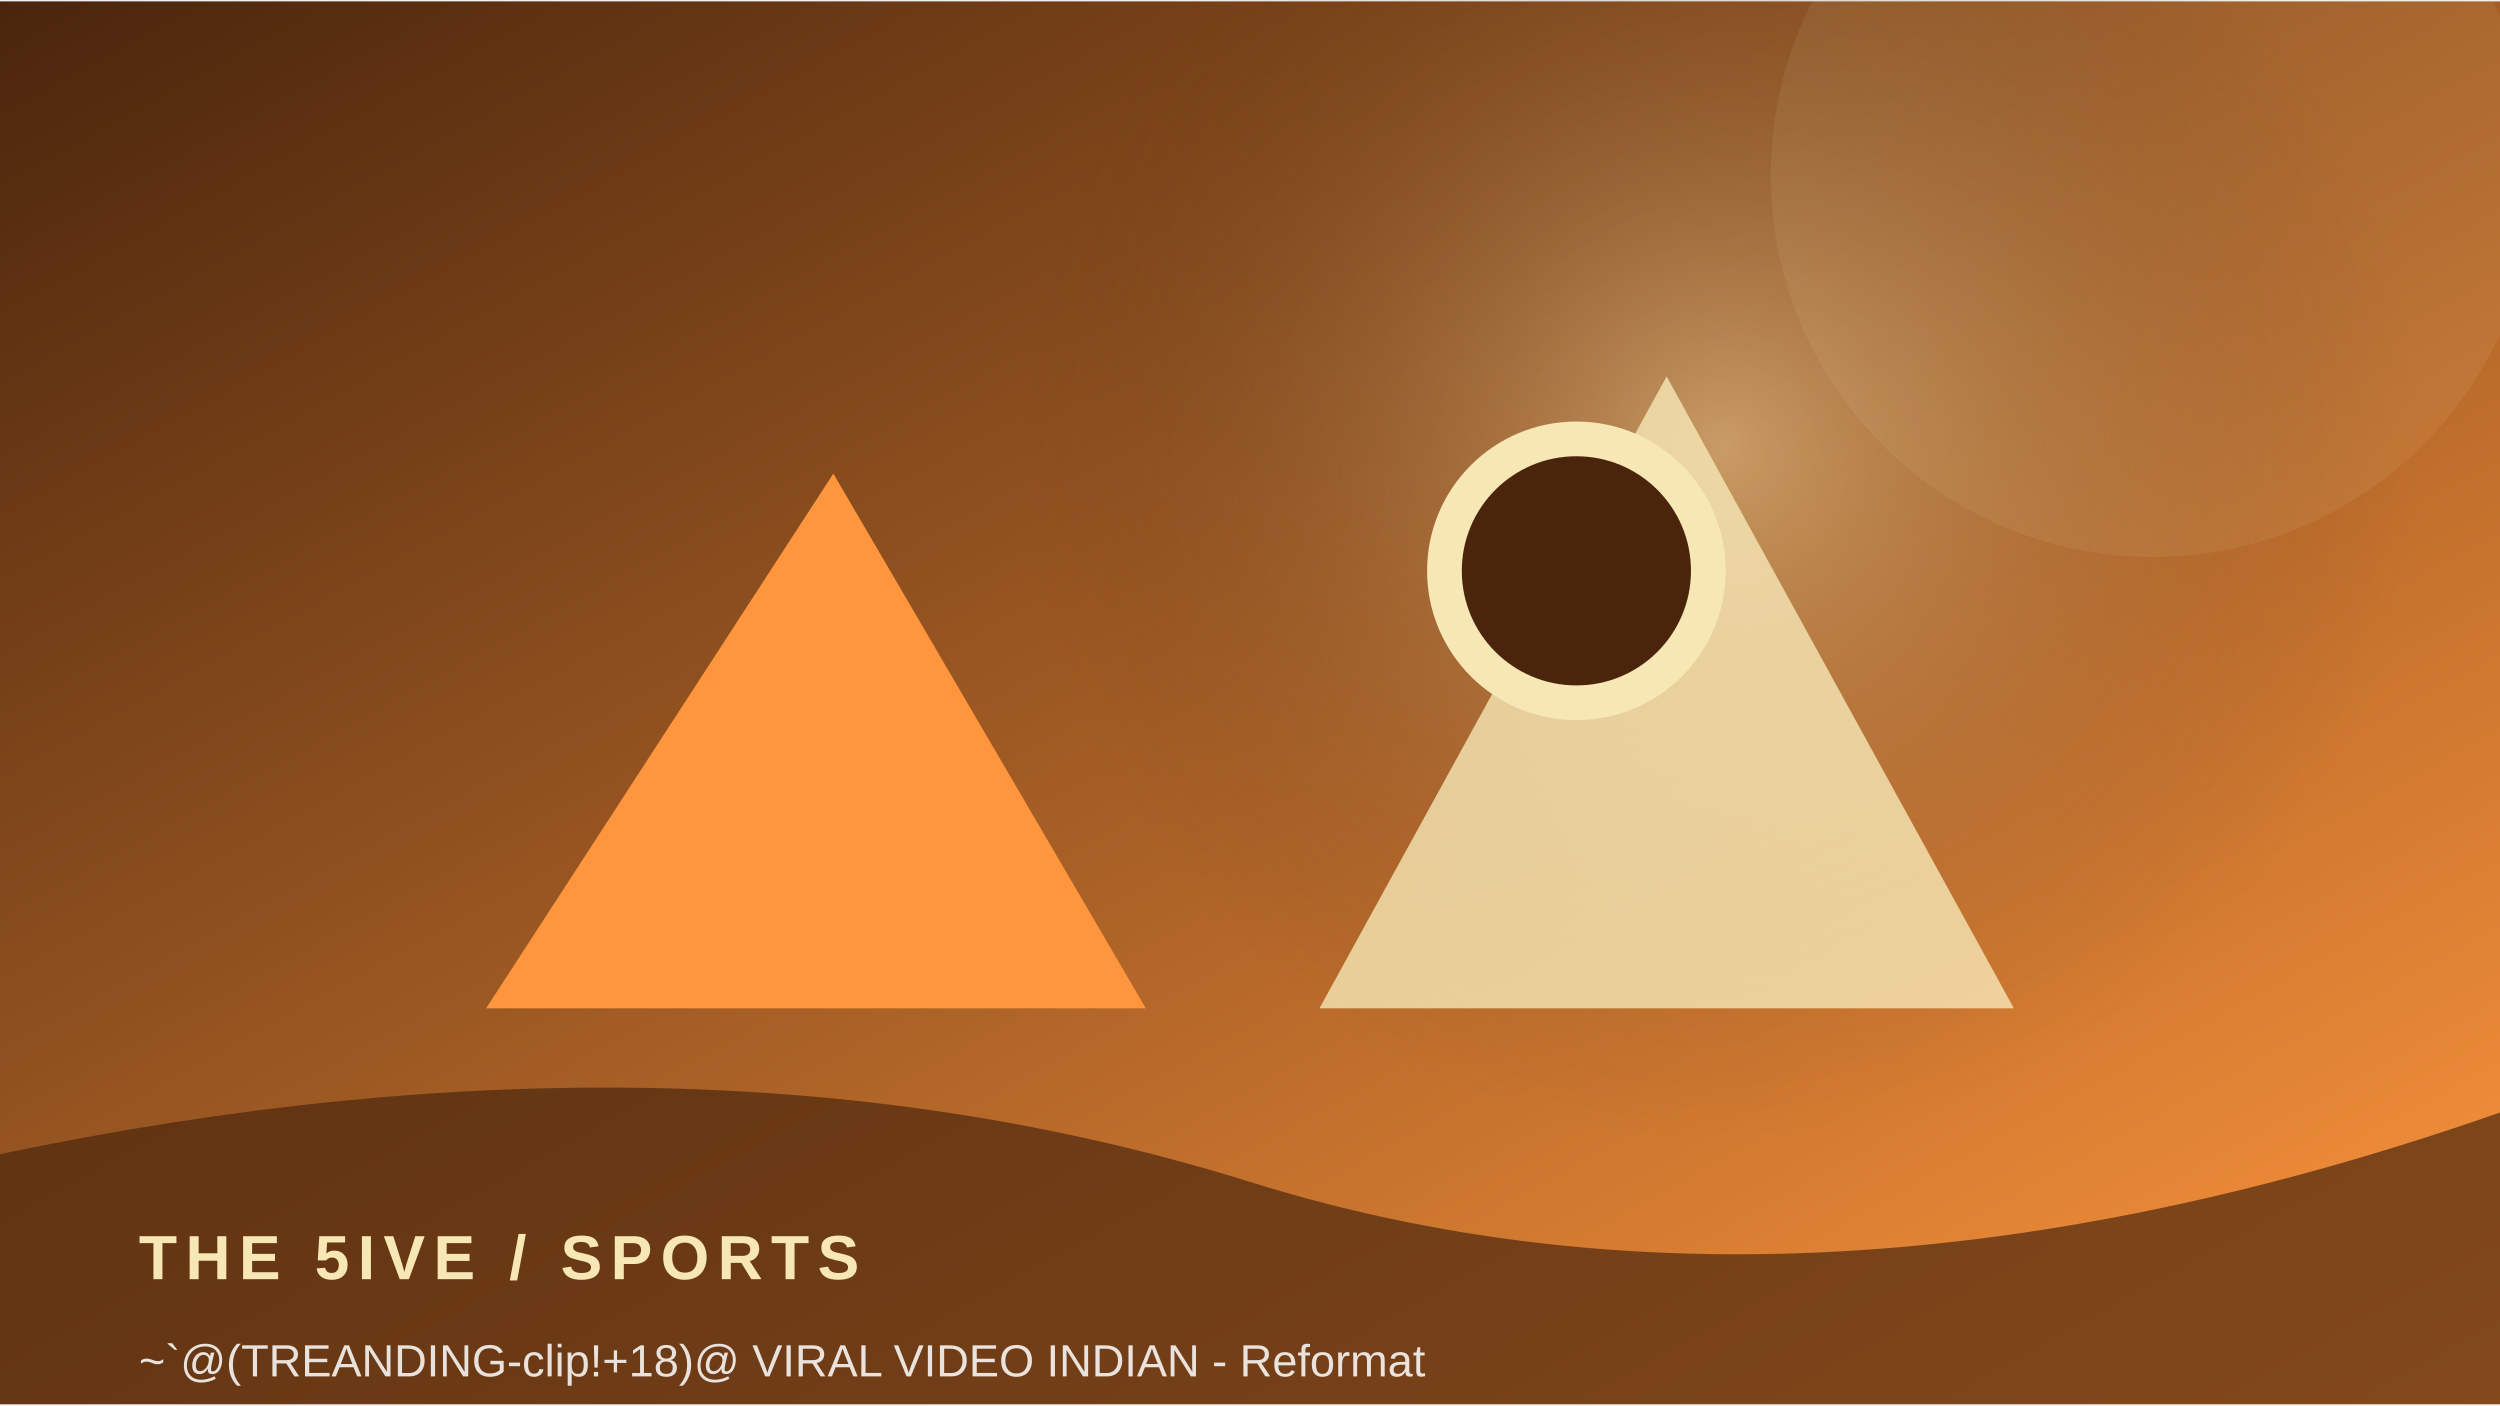
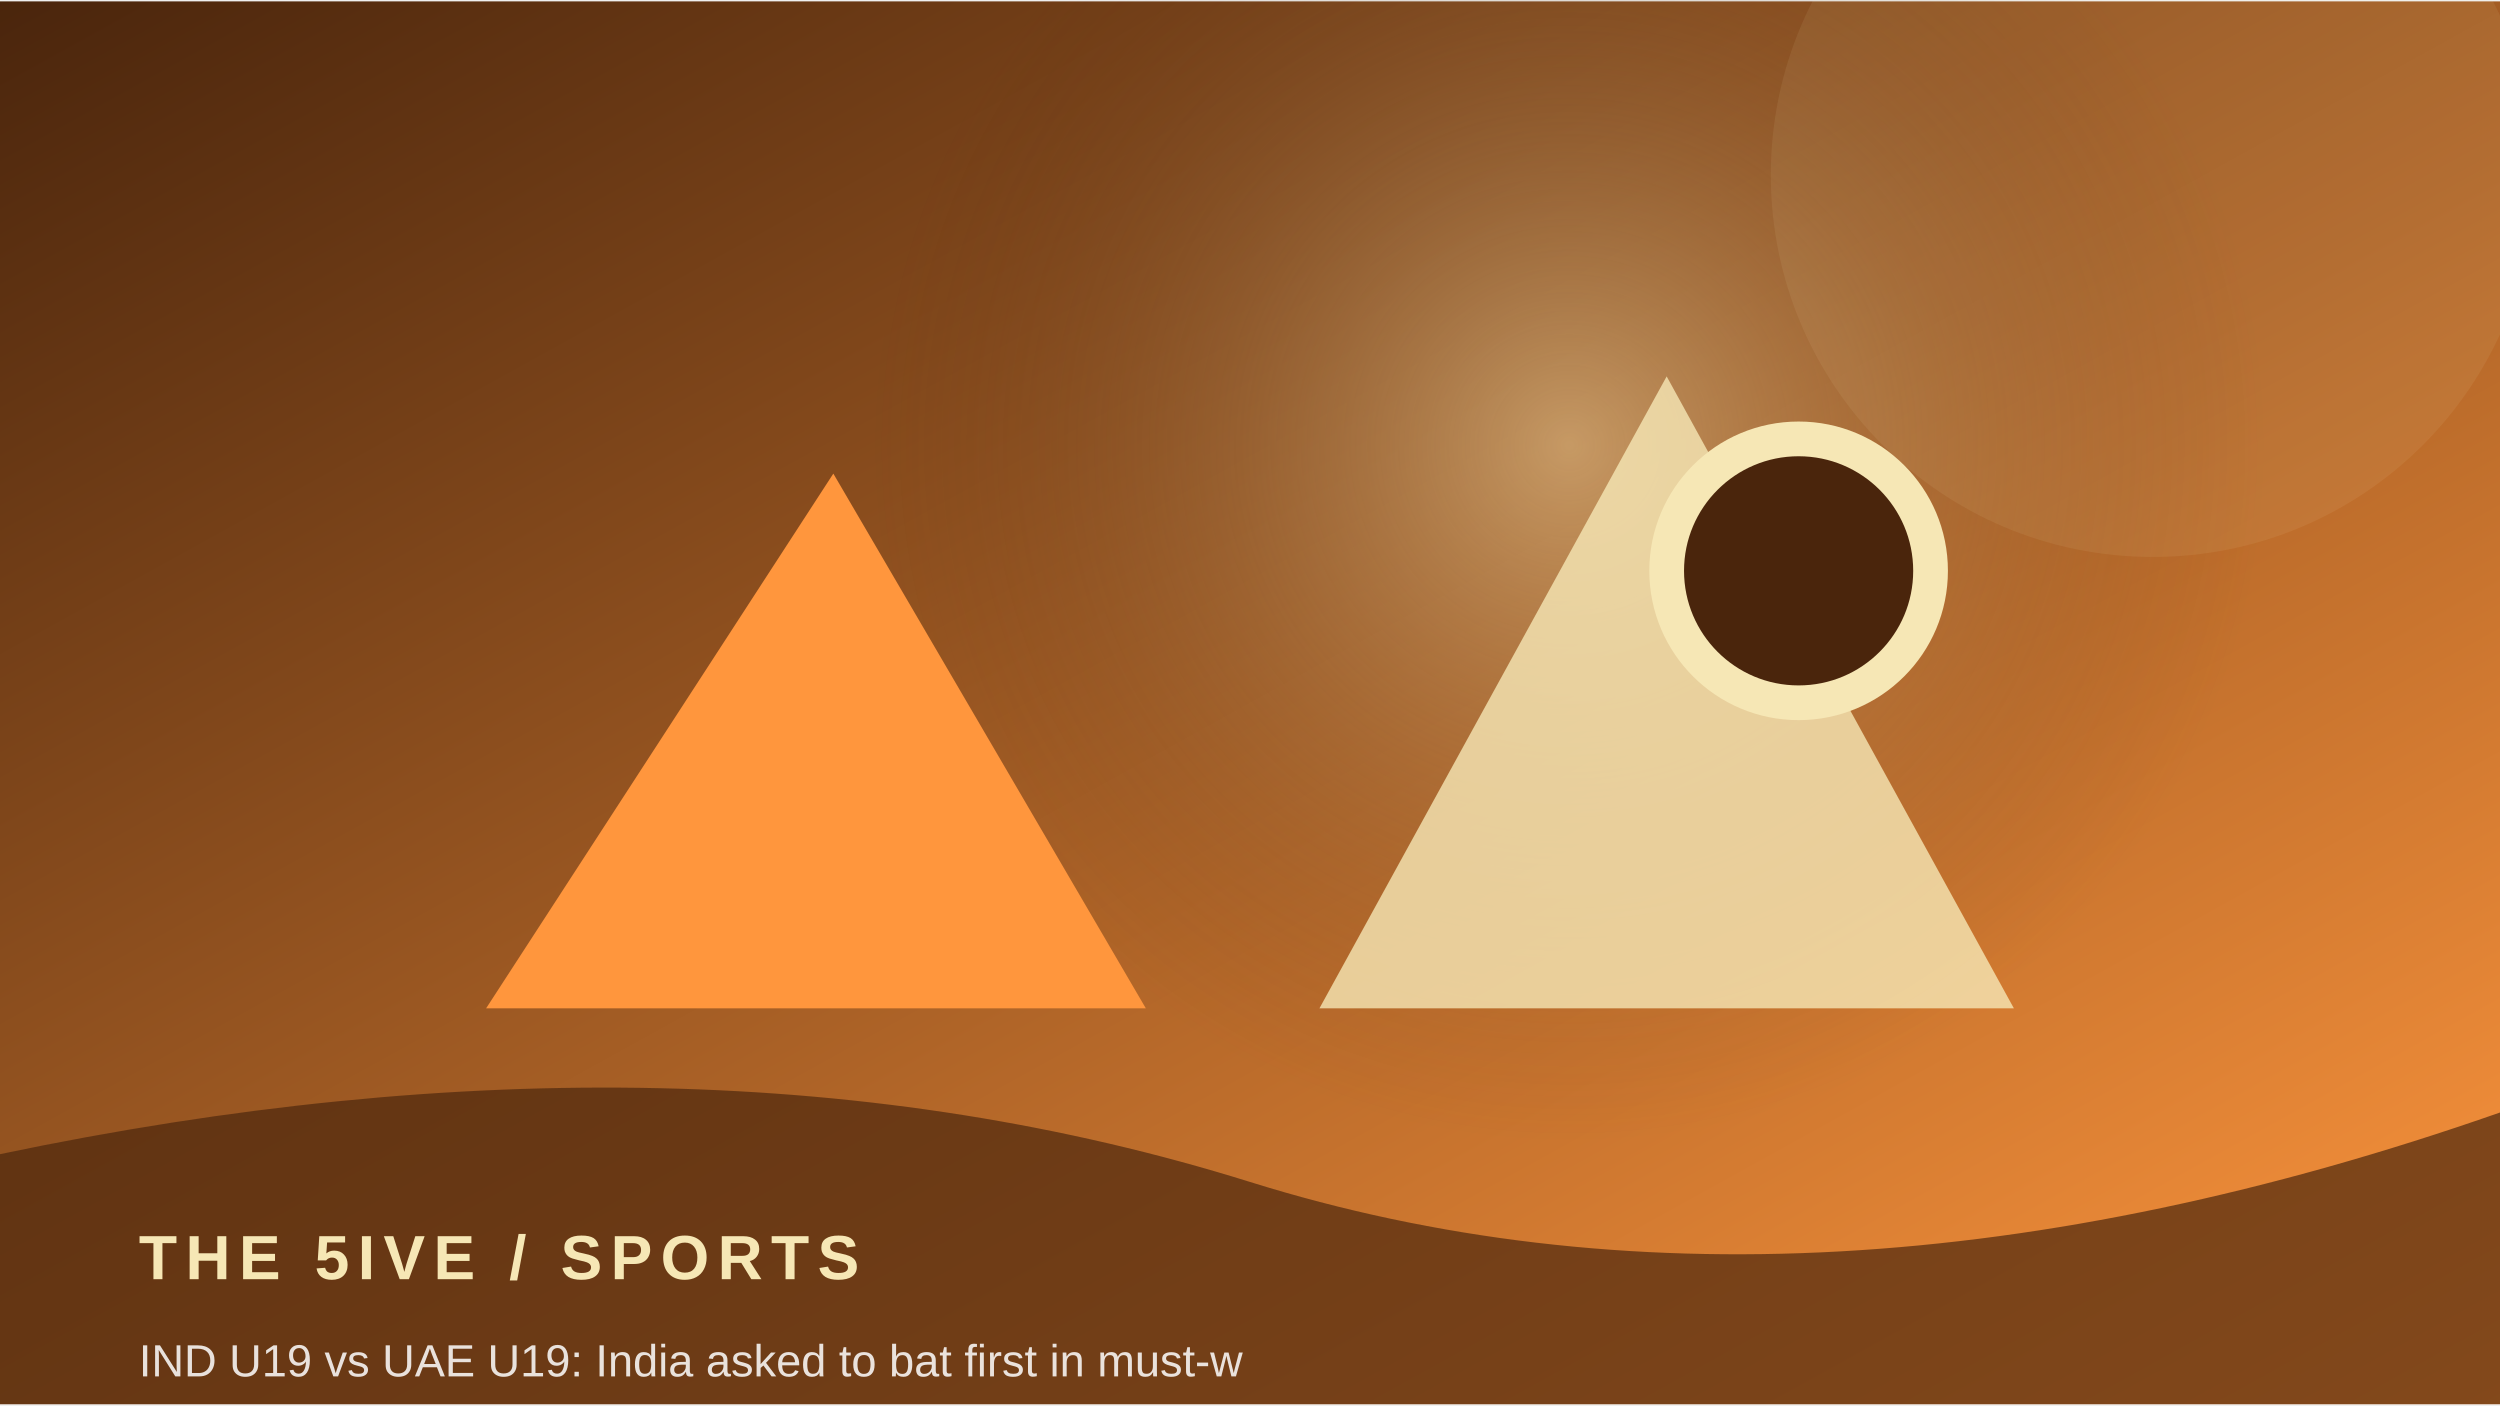
<svg xmlns="http://www.w3.org/2000/svg" width="900" height="506" viewBox="0 0 360 202">
  <defs>
    <linearGradient id="g" x1="0" y1="0" x2="1" y2="1">
      <stop stop-color="#4a250c" />
      <stop offset="1" stop-color="#ff963d" />
    </linearGradient>
    <radialGradient id="r">
      <stop stop-color="#f6e7b5" stop-opacity=".45" />
      <stop offset="1" stop-color="#4a250c" stop-opacity="0" />
    </radialGradient>
  </defs>
  <rect width="360" height="202" fill="url(#g)" />
-   <circle cx="248" cy="64" r="100" fill="url(#r)" />
+   <circle cx="226" cy="64" r="100" fill="url(#r)" />
  <circle cx="310" cy="25" r="55" fill="#f6e7b5" opacity=".08" />
  <path d="M70 145 L120 68 L165 145 Z" fill="#ff963d" />
  <path d="M190 145 L240 54 L290 145 Z" fill="#f6e7b5" opacity=".8" />
-   <circle cx="227" cy="82" r="19" fill="#4a250c" stroke="#f6e7b5" stroke-width="5" />
+   <circle cx="259" cy="82" r="19" fill="#4a250c" stroke="#f6e7b5" stroke-width="5" />
  <path d="M0 166 Q100 145 180 170 T360 160 V202 H0Z" fill="#4a250c" opacity=".68" />
  <text x="20" y="184" font-family="Arial,sans-serif" font-size="9" font-weight="700" letter-spacing="1.2" fill="#f6e7b5">THE 5IVE  /  SPORTS</text>
-   <text x="20" y="198" font-family="Arial,sans-serif" font-size="6.5" fill="#ffffff" opacity=".85">~`@(TREANDING-clip!+18)@ VIRAL VIDEO INDIAN - Reformat</text>
+   <text x="20" y="198" font-family="Arial,sans-serif" font-size="6.5" fill="#ffffff" opacity=".85">IND U19 vs UAE U19: India asked to bat first in must-w</text>
</svg>
